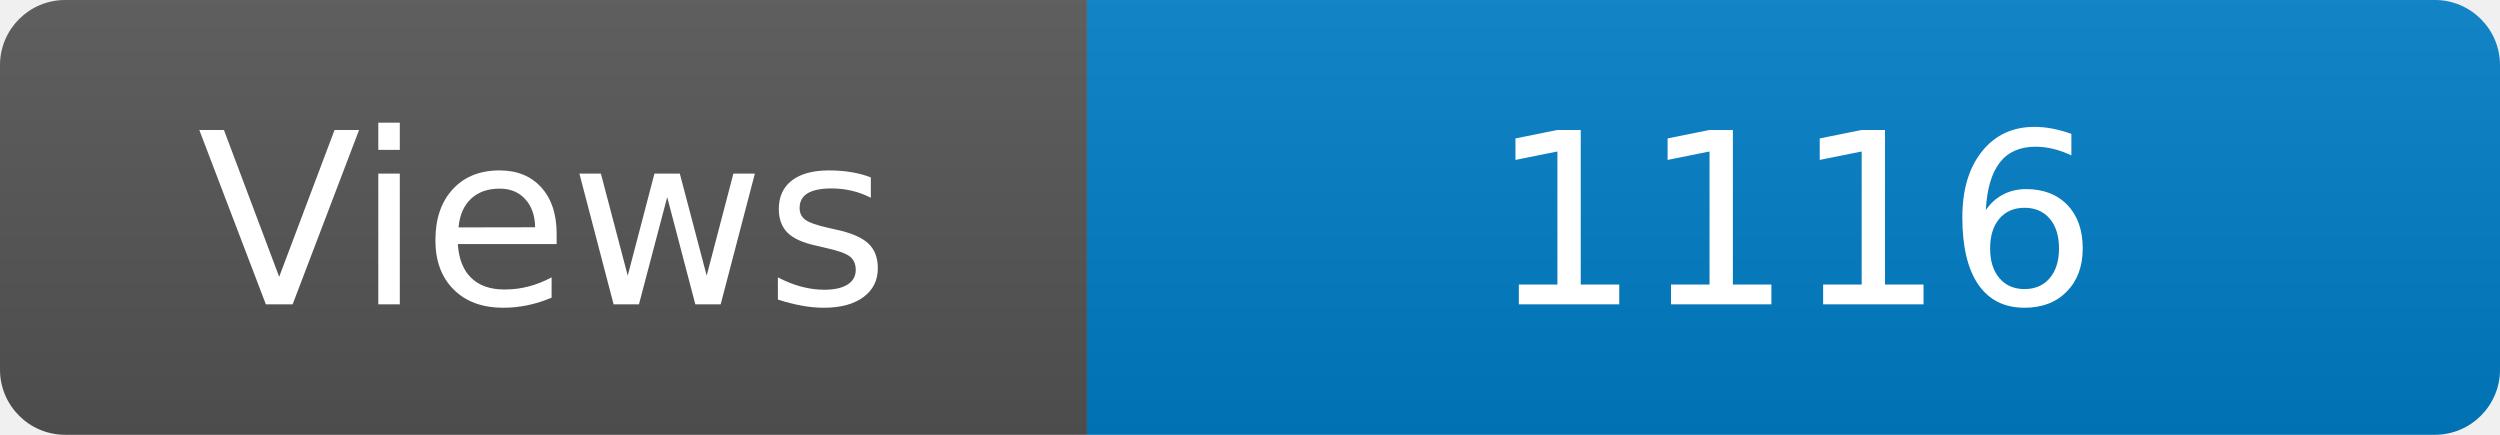
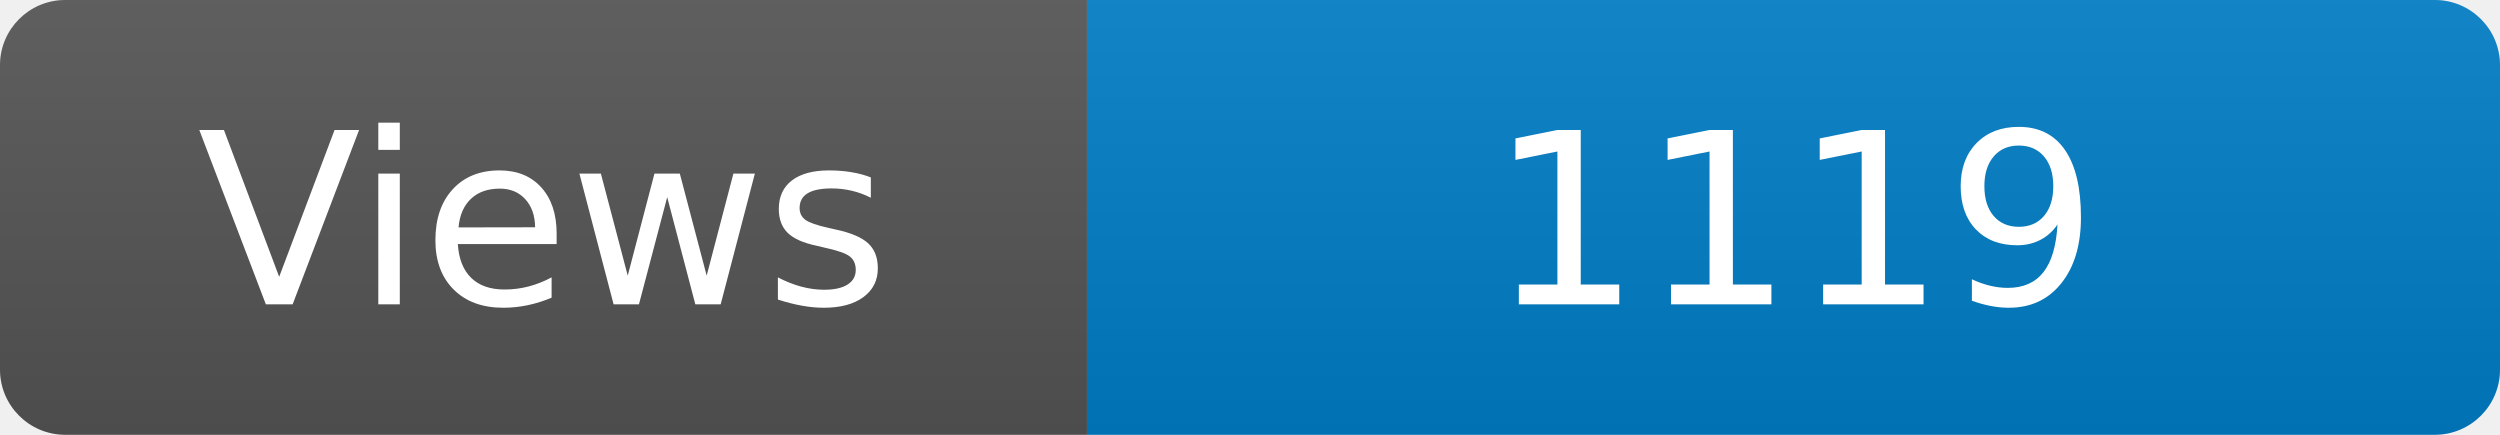
<svg xmlns="http://www.w3.org/2000/svg" width="115" height="20" role="img" aria-label="Maintained?: yes">
  <linearGradient id="s" x2="0" y2="100%">
    <stop offset="0" stop-color="#bbb" stop-opacity=".1" />
    <stop offset="1" stop-opacity=".1" />
  </linearGradient>
  <clipPath id="r">
    <rect width="115" height="20" rx="3" fill="#fff" />
  </clipPath>
  <g clip-path="url(#r)">
    <rect width="50" height="20" fill="#555" />
    <rect x="50" width="160" height="20" fill="#007ec6" />
    <rect width="115" height="20" fill="url(#s)" />
  </g>
  <g fill="#fff" text-anchor="middle" font-family="Verdana,Geneva,DejaVu Sans,sans-serif" font-size="110">
    <text x="250" y="140" transform="scale(.1)" fill="#fff">Views</text>
-     <text x="825" y="140" transform="scale(.1)" fill="#fff">1116</text>
+     <text x="825" y="140" transform="scale(.1)" fill="#fff">1119</text>
  </g>
</svg>
